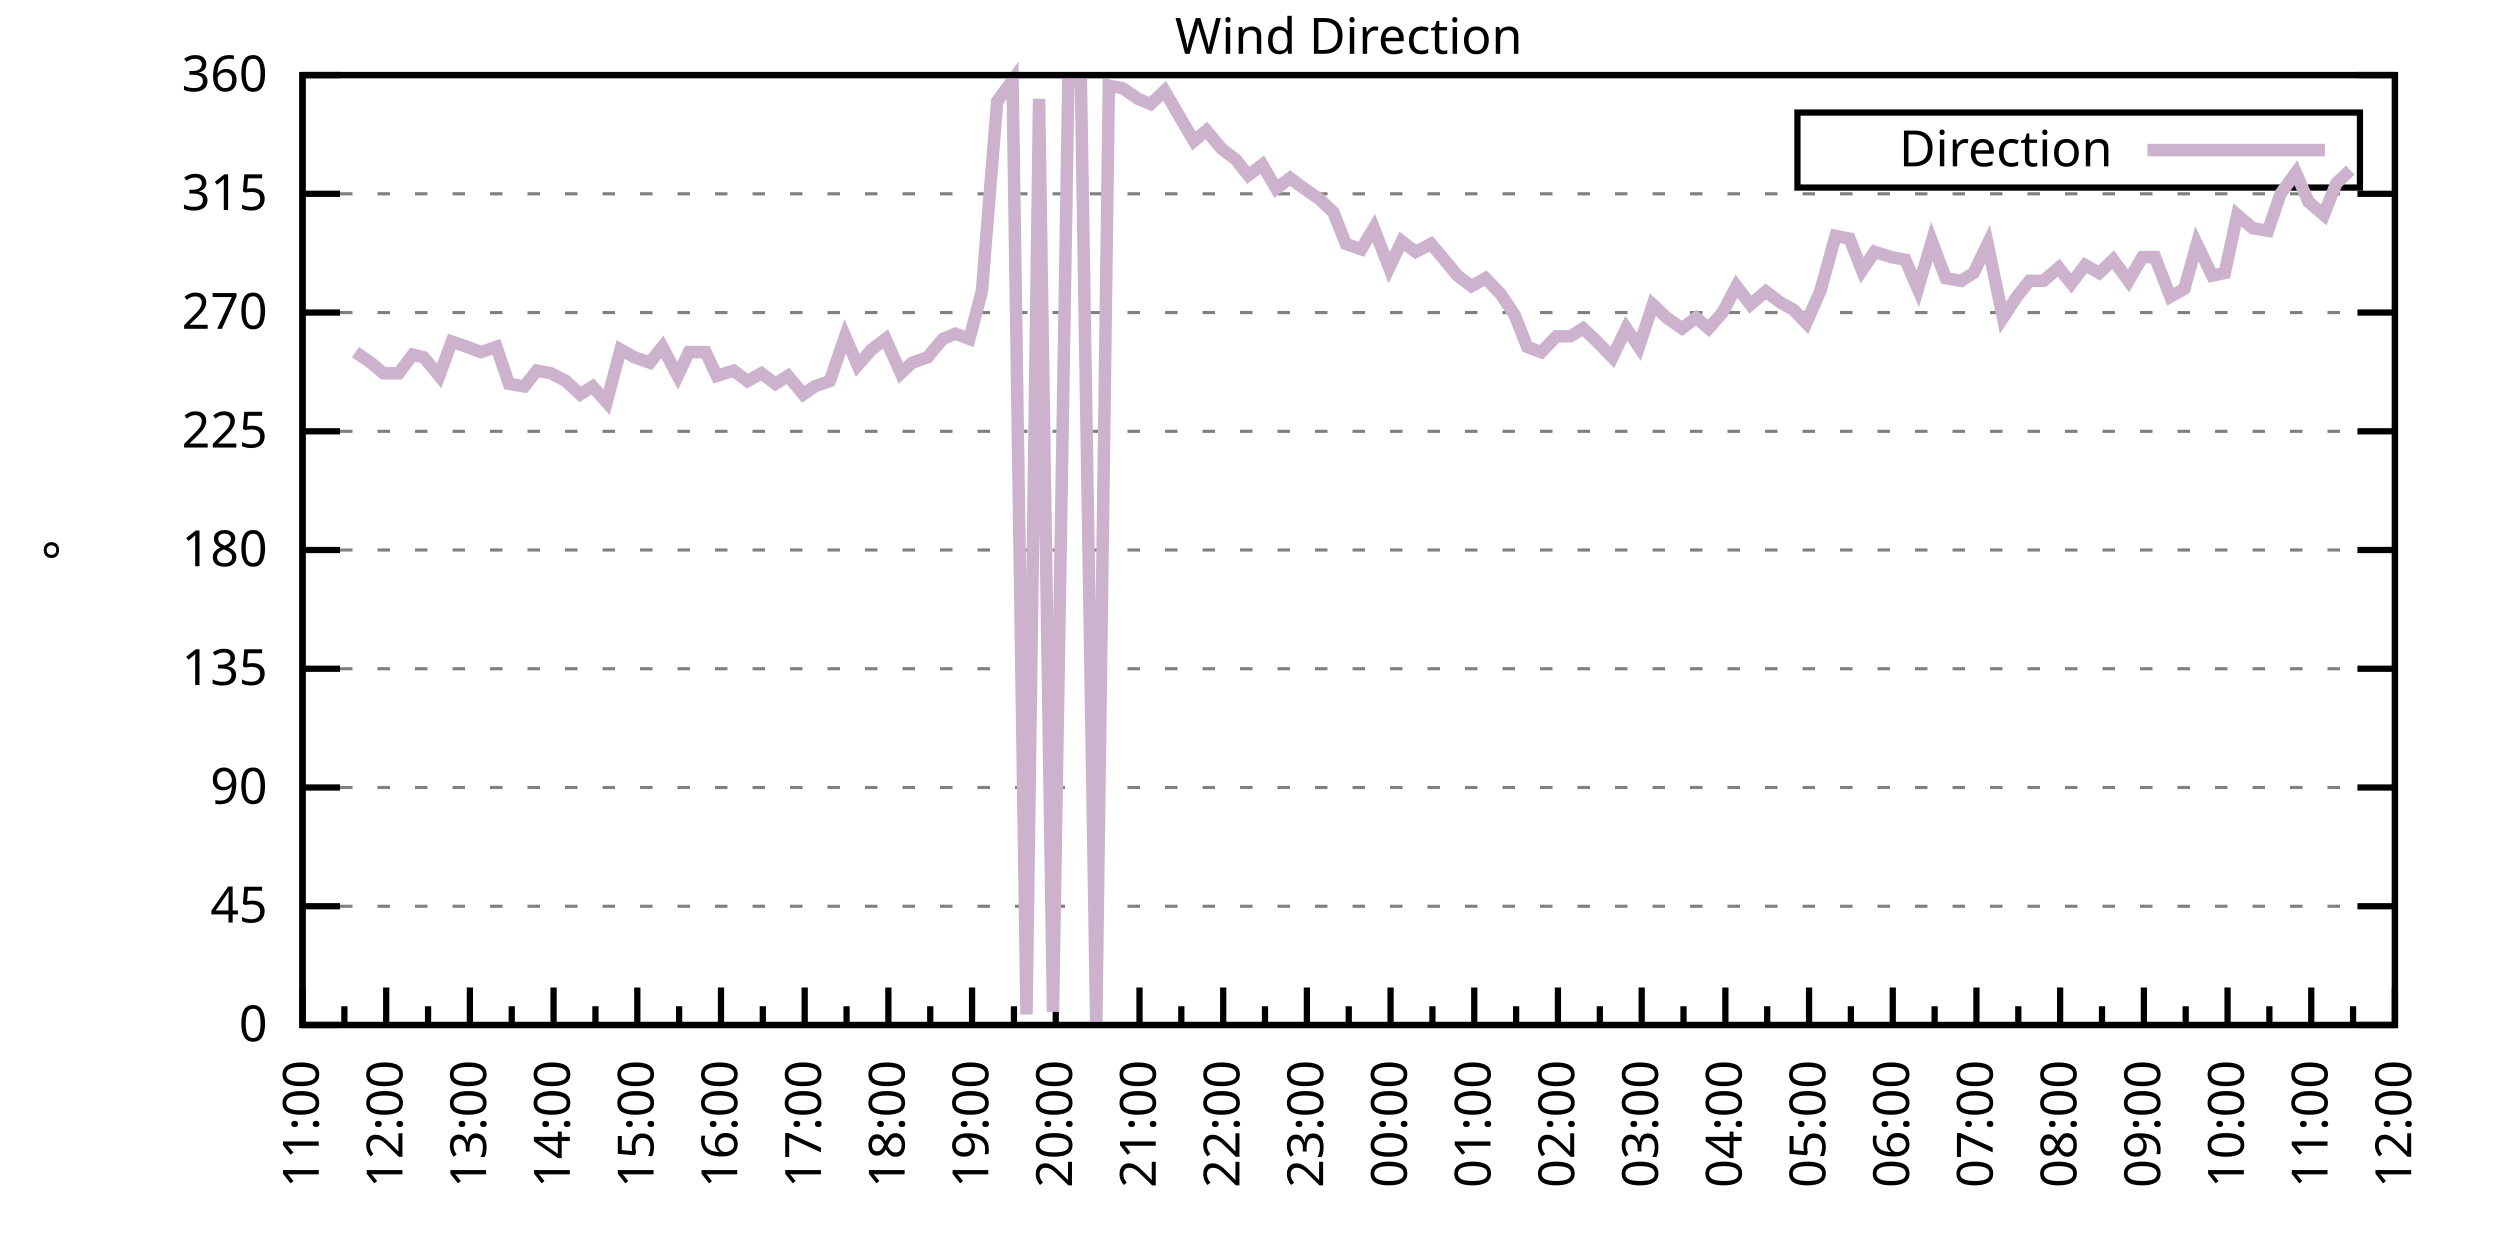
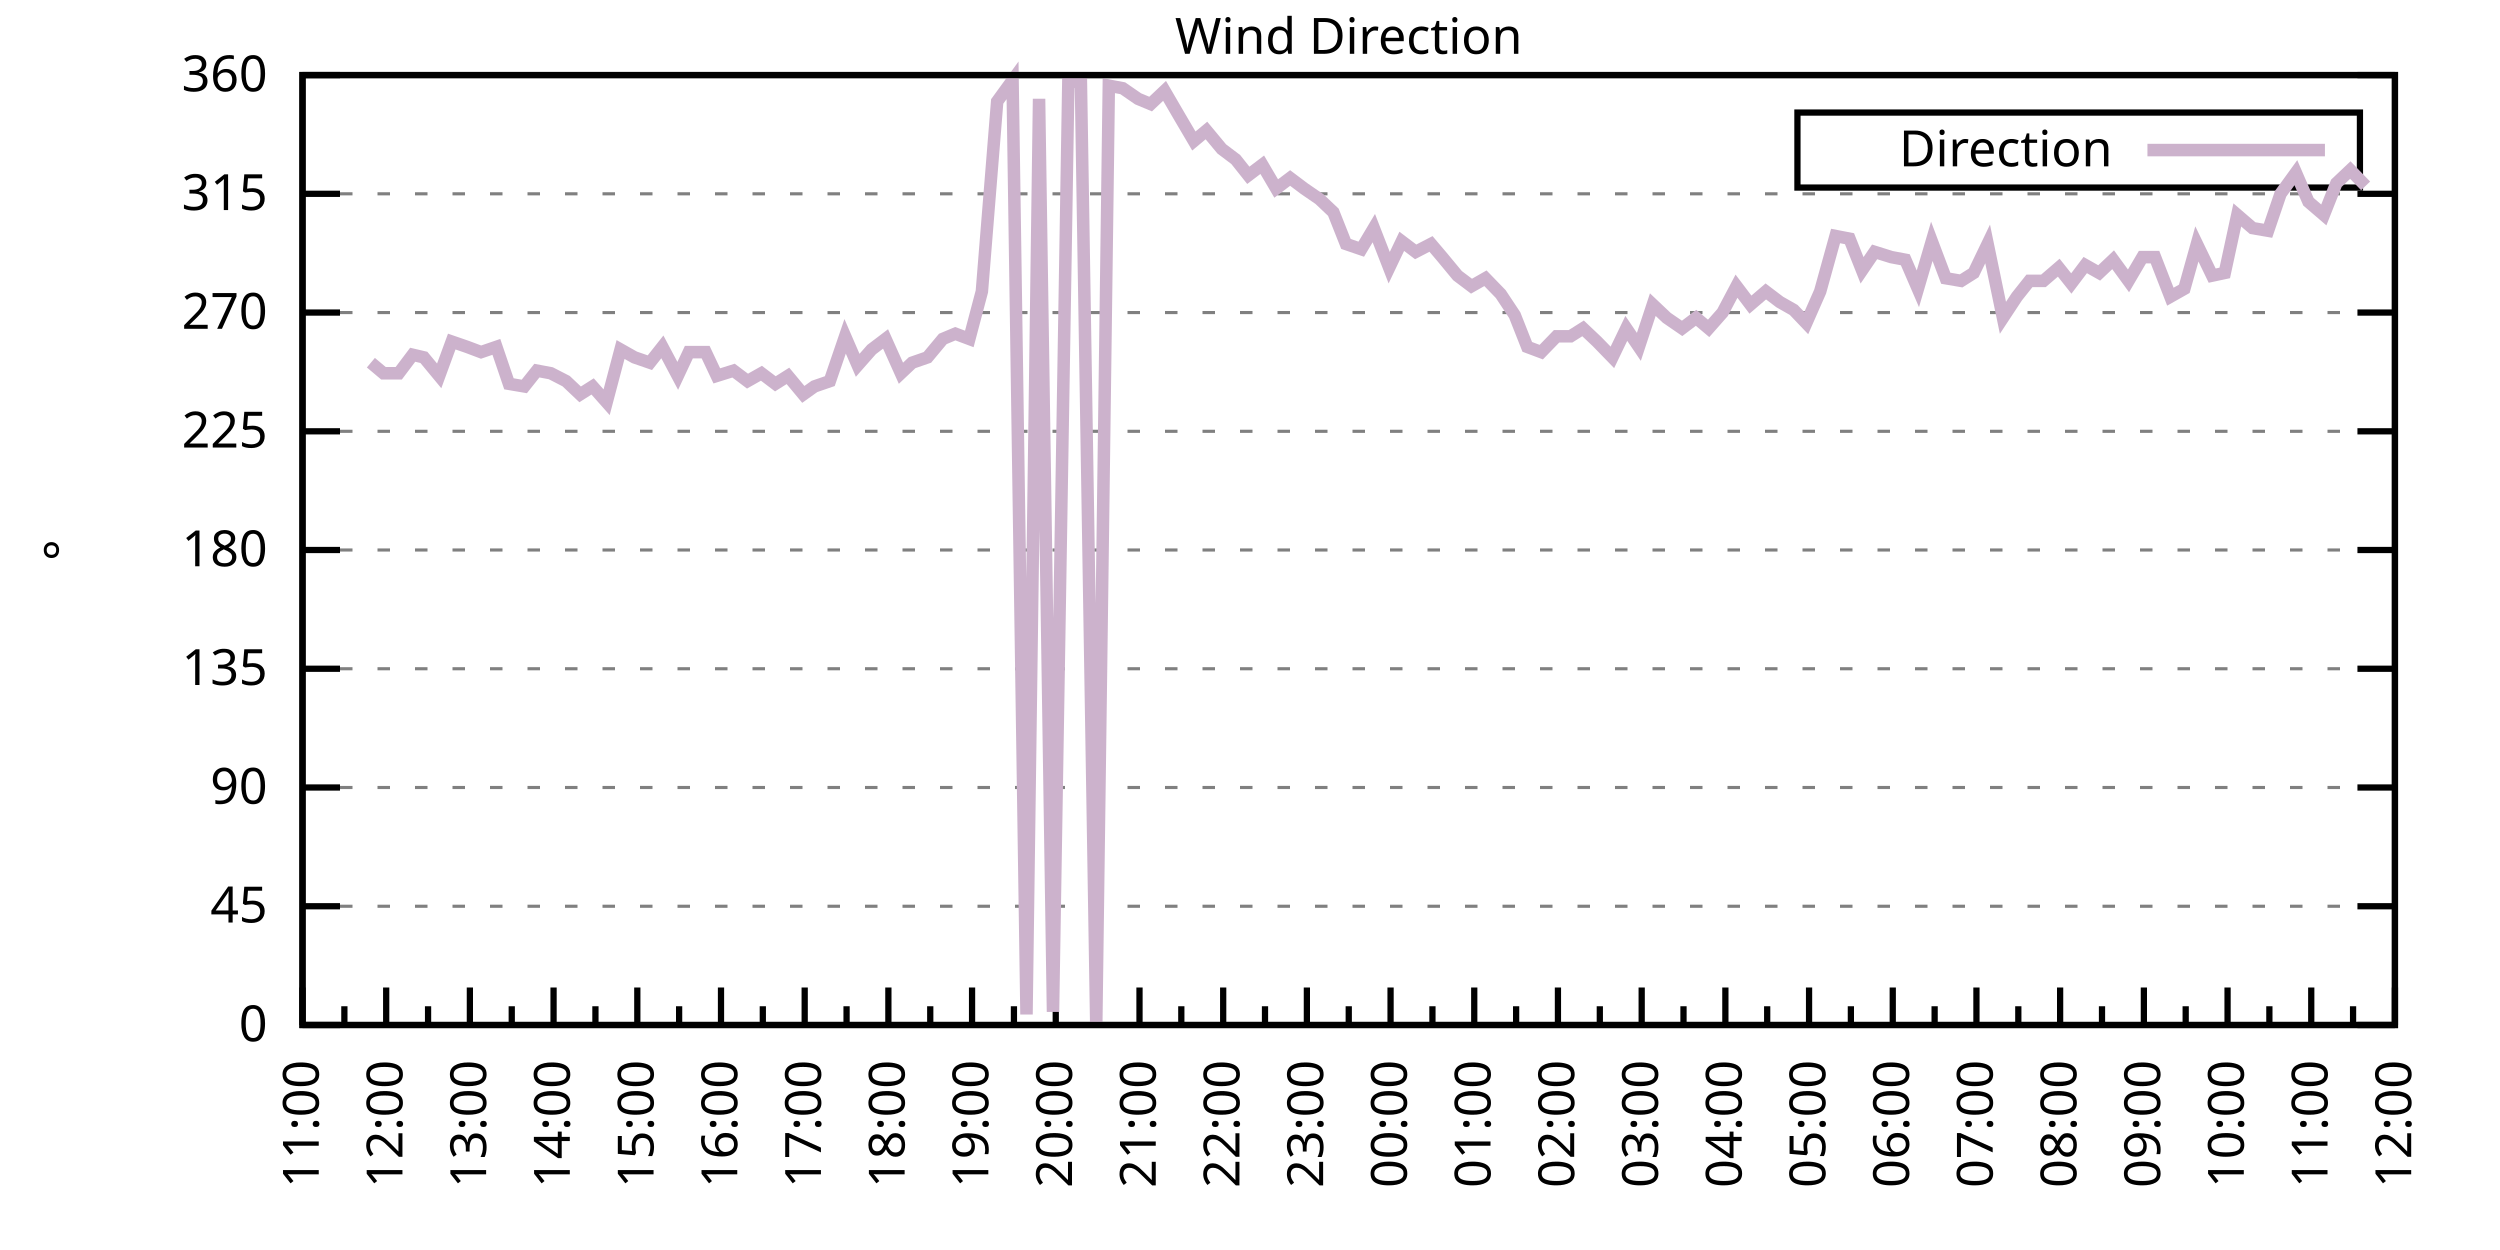
<svg xmlns="http://www.w3.org/2000/svg" xmlns:xlink="http://www.w3.org/1999/xlink" width="400" height="200" viewBox="0 0 400 200">
  <g id="gnuplot_canvas">
    <rect x="0" y="0" width="400" height="200" fill="none" />
    <defs>
      <circle id="gpDot" r="0.5" stroke-width="0.5" stroke="currentColor" />
      <path id="gpPt0" stroke-width="0.333" stroke="currentColor" d="M-1,0 h2 M0,-1 v2" />
      <path id="gpPt1" stroke-width="0.333" stroke="currentColor" d="M-1,-1 L1,1 M1,-1 L-1,1" />
      <path id="gpPt2" stroke-width="0.333" stroke="currentColor" d="M-1,0 L1,0 M0,-1 L0,1 M-1,-1 L1,1 M-1,1 L1,-1" />
      <rect id="gpPt3" stroke-width="0.333" stroke="currentColor" x="-1" y="-1" width="2" height="2" />
      <rect id="gpPt4" stroke-width="0.333" stroke="currentColor" fill="currentColor" x="-1" y="-1" width="2" height="2" />
      <circle id="gpPt5" stroke-width="0.333" stroke="currentColor" cx="0" cy="0" r="1" />
      <use xlink:href="#gpPt5" id="gpPt6" fill="currentColor" stroke="none" />
      <path id="gpPt7" stroke-width="0.333" stroke="currentColor" d="M0,-1.33 L-1.33,0.67 L1.33,0.67 z" />
      <use xlink:href="#gpPt7" id="gpPt8" fill="currentColor" stroke="none" />
      <use xlink:href="#gpPt7" id="gpPt9" stroke="currentColor" transform="rotate(180)" />
      <use xlink:href="#gpPt9" id="gpPt10" fill="currentColor" stroke="none" />
      <use xlink:href="#gpPt3" id="gpPt11" stroke="currentColor" transform="rotate(45)" />
      <use xlink:href="#gpPt11" id="gpPt12" fill="currentColor" stroke="none" />
      <path id="gpPt13" stroke-width="0.333" stroke="currentColor" d="M0,1.330 L1.265,0.411 L0.782,-1.067 L-0.782,-1.076 L-1.265,0.411 z" />
      <use xlink:href="#gpPt13" id="gpPt14" fill="currentColor" stroke="none" />
      <filter id="textbox" filterUnits="objectBoundingBox" x="0" y="0" height="1" width="1">
        <feFlood flood-color="white" flood-opacity="1" result="bgnd" />
        <feComposite in="SourceGraphic" in2="bgnd" operator="atop" />
      </filter>
      <filter id="greybox" filterUnits="objectBoundingBox" x="0" y="0" height="1" width="1">
        <feFlood flood-color="lightgrey" flood-opacity="1" result="grey" />
        <feComposite in="SourceGraphic" in2="grey" operator="atop" />
      </filter>
    </defs>
    <g fill="none" color="white" stroke="currentColor" stroke-width="1.00" stroke-linecap="butt" stroke-linejoin="miter">
</g>
    <g fill="none" color="black" stroke="currentColor" stroke-width="1.00" stroke-linecap="butt" stroke-linejoin="miter">
      <g stroke="none" shape-rendering="crispEdges">
        <polygon fill="rgb(255, 255, 255)" points="48.40,164.00 383.18,164.00 383.18,12.02 48.40,12.02 " />
      </g>
    </g>
    <g fill="none" color="black" stroke="currentColor" stroke-width="1.00" stroke-linecap="butt" stroke-linejoin="miter">
</g>
    <g fill="none" color="black" stroke="black" stroke-width="0.50" stroke-linecap="butt" stroke-linejoin="miter">
</g>
    <g fill="none" color="gray" stroke="currentColor" stroke-width="0.50" stroke-linecap="butt" stroke-linejoin="miter">
      <path stroke="gray" stroke-dasharray="2,4" class="gridline" d="M48.40,164.00 L383.19,164.00  " />
    </g>
    <g fill="none" color="gray" stroke="gray" stroke-width="1.00" stroke-linecap="butt" stroke-linejoin="miter">
</g>
    <g fill="none" color="black" stroke="currentColor" stroke-width="1.00" stroke-linecap="butt" stroke-linejoin="miter">
      <path stroke="black" d="M48.40,164.00 L54.40,164.00 M383.19,164.00 L377.19,164.00  " />
      <g transform="translate(42.80,166.60)" stroke="none" fill="black" font-family="Sans" font-size="8.00" text-anchor="end">
        <text>
          <tspan font-family="Sans"> 0</tspan>
        </text>
      </g>
    </g>
    <g fill="none" color="black" stroke="currentColor" stroke-width="1.00" stroke-linecap="butt" stroke-linejoin="miter">
</g>
    <g fill="none" color="black" stroke="black" stroke-width="0.50" stroke-linecap="butt" stroke-linejoin="miter">
</g>
    <g fill="none" color="gray" stroke="currentColor" stroke-width="0.50" stroke-linecap="butt" stroke-linejoin="miter">
      <path stroke="gray" stroke-dasharray="2,4" class="gridline" d="M48.40,145.00 L383.19,145.00  " />
    </g>
    <g fill="none" color="gray" stroke="gray" stroke-width="1.00" stroke-linecap="butt" stroke-linejoin="miter">
</g>
    <g fill="none" color="black" stroke="currentColor" stroke-width="1.00" stroke-linecap="butt" stroke-linejoin="miter">
      <path stroke="black" d="M48.40,145.00 L54.40,145.00 M383.19,145.00 L377.19,145.00  " />
      <g transform="translate(42.80,147.60)" stroke="none" fill="black" font-family="Sans" font-size="8.00" text-anchor="end">
        <text>
          <tspan font-family="Sans"> 45</tspan>
        </text>
      </g>
    </g>
    <g fill="none" color="black" stroke="currentColor" stroke-width="1.00" stroke-linecap="butt" stroke-linejoin="miter">
</g>
    <g fill="none" color="black" stroke="black" stroke-width="0.50" stroke-linecap="butt" stroke-linejoin="miter">
</g>
    <g fill="none" color="gray" stroke="currentColor" stroke-width="0.50" stroke-linecap="butt" stroke-linejoin="miter">
      <path stroke="gray" stroke-dasharray="2,4" class="gridline" d="M48.40,126.00 L383.19,126.00  " />
    </g>
    <g fill="none" color="gray" stroke="gray" stroke-width="1.00" stroke-linecap="butt" stroke-linejoin="miter">
</g>
    <g fill="none" color="black" stroke="currentColor" stroke-width="1.00" stroke-linecap="butt" stroke-linejoin="miter">
      <path stroke="black" d="M48.40,126.00 L54.40,126.00 M383.19,126.00 L377.19,126.00  " />
      <g transform="translate(42.80,128.60)" stroke="none" fill="black" font-family="Sans" font-size="8.00" text-anchor="end">
        <text>
          <tspan font-family="Sans"> 90</tspan>
        </text>
      </g>
    </g>
    <g fill="none" color="black" stroke="currentColor" stroke-width="1.00" stroke-linecap="butt" stroke-linejoin="miter">
</g>
    <g fill="none" color="black" stroke="black" stroke-width="0.50" stroke-linecap="butt" stroke-linejoin="miter">
</g>
    <g fill="none" color="gray" stroke="currentColor" stroke-width="0.50" stroke-linecap="butt" stroke-linejoin="miter">
      <path stroke="gray" stroke-dasharray="2,4" class="gridline" d="M48.40,107.00 L383.19,107.00  " />
    </g>
    <g fill="none" color="gray" stroke="gray" stroke-width="1.00" stroke-linecap="butt" stroke-linejoin="miter">
</g>
    <g fill="none" color="black" stroke="currentColor" stroke-width="1.00" stroke-linecap="butt" stroke-linejoin="miter">
      <path stroke="black" d="M48.40,107.00 L54.40,107.00 M383.19,107.00 L377.19,107.00  " />
      <g transform="translate(42.80,109.60)" stroke="none" fill="black" font-family="Sans" font-size="8.00" text-anchor="end">
        <text>
          <tspan font-family="Sans"> 135</tspan>
        </text>
      </g>
    </g>
    <g fill="none" color="black" stroke="currentColor" stroke-width="1.00" stroke-linecap="butt" stroke-linejoin="miter">
</g>
    <g fill="none" color="black" stroke="black" stroke-width="0.50" stroke-linecap="butt" stroke-linejoin="miter">
</g>
    <g fill="none" color="gray" stroke="currentColor" stroke-width="0.50" stroke-linecap="butt" stroke-linejoin="miter">
      <path stroke="gray" stroke-dasharray="2,4" class="gridline" d="M48.40,88.00 L383.19,88.00  " />
    </g>
    <g fill="none" color="gray" stroke="gray" stroke-width="1.00" stroke-linecap="butt" stroke-linejoin="miter">
</g>
    <g fill="none" color="black" stroke="currentColor" stroke-width="1.00" stroke-linecap="butt" stroke-linejoin="miter">
      <path stroke="black" d="M48.40,88.00 L54.40,88.00 M383.19,88.00 L377.19,88.00  " />
      <g transform="translate(42.80,90.60)" stroke="none" fill="black" font-family="Sans" font-size="8.00" text-anchor="end">
        <text>
          <tspan font-family="Sans"> 180</tspan>
        </text>
      </g>
    </g>
    <g fill="none" color="black" stroke="currentColor" stroke-width="1.00" stroke-linecap="butt" stroke-linejoin="miter">
</g>
    <g fill="none" color="black" stroke="black" stroke-width="0.50" stroke-linecap="butt" stroke-linejoin="miter">
</g>
    <g fill="none" color="gray" stroke="currentColor" stroke-width="0.50" stroke-linecap="butt" stroke-linejoin="miter">
      <path stroke="gray" stroke-dasharray="2,4" class="gridline" d="M48.40,69.01 L383.19,69.01  " />
    </g>
    <g fill="none" color="gray" stroke="gray" stroke-width="1.00" stroke-linecap="butt" stroke-linejoin="miter">
</g>
    <g fill="none" color="black" stroke="currentColor" stroke-width="1.00" stroke-linecap="butt" stroke-linejoin="miter">
      <path stroke="black" d="M48.40,69.01 L54.40,69.01 M383.19,69.01 L377.19,69.01  " />
      <g transform="translate(42.80,71.61)" stroke="none" fill="black" font-family="Sans" font-size="8.00" text-anchor="end">
        <text>
          <tspan font-family="Sans"> 225</tspan>
        </text>
      </g>
    </g>
    <g fill="none" color="black" stroke="currentColor" stroke-width="1.00" stroke-linecap="butt" stroke-linejoin="miter">
</g>
    <g fill="none" color="black" stroke="black" stroke-width="0.50" stroke-linecap="butt" stroke-linejoin="miter">
</g>
    <g fill="none" color="gray" stroke="currentColor" stroke-width="0.50" stroke-linecap="butt" stroke-linejoin="miter">
      <path stroke="gray" stroke-dasharray="2,4" class="gridline" d="M48.40,50.01 L383.19,50.01  " />
    </g>
    <g fill="none" color="gray" stroke="gray" stroke-width="1.00" stroke-linecap="butt" stroke-linejoin="miter">
</g>
    <g fill="none" color="black" stroke="currentColor" stroke-width="1.00" stroke-linecap="butt" stroke-linejoin="miter">
      <path stroke="black" d="M48.40,50.01 L54.40,50.01 M383.19,50.01 L377.19,50.01  " />
      <g transform="translate(42.80,52.61)" stroke="none" fill="black" font-family="Sans" font-size="8.00" text-anchor="end">
        <text>
          <tspan font-family="Sans"> 270</tspan>
        </text>
      </g>
    </g>
    <g fill="none" color="black" stroke="currentColor" stroke-width="1.00" stroke-linecap="butt" stroke-linejoin="miter">
</g>
    <g fill="none" color="black" stroke="black" stroke-width="0.50" stroke-linecap="butt" stroke-linejoin="miter">
</g>
    <g fill="none" color="gray" stroke="currentColor" stroke-width="0.50" stroke-linecap="butt" stroke-linejoin="miter">
      <path stroke="gray" stroke-dasharray="2,4" class="gridline" d="M48.40,31.01 L383.19,31.01  " />
    </g>
    <g fill="none" color="gray" stroke="gray" stroke-width="1.00" stroke-linecap="butt" stroke-linejoin="miter">
</g>
    <g fill="none" color="black" stroke="currentColor" stroke-width="1.00" stroke-linecap="butt" stroke-linejoin="miter">
      <path stroke="black" d="M48.40,31.01 L54.40,31.01 M383.19,31.01 L377.19,31.01  " />
      <g transform="translate(42.80,33.61)" stroke="none" fill="black" font-family="Sans" font-size="8.00" text-anchor="end">
        <text>
          <tspan font-family="Sans"> 315</tspan>
        </text>
      </g>
    </g>
    <g fill="none" color="black" stroke="currentColor" stroke-width="1.00" stroke-linecap="butt" stroke-linejoin="miter">
</g>
    <g fill="none" color="black" stroke="black" stroke-width="0.50" stroke-linecap="butt" stroke-linejoin="miter">
</g>
    <g fill="none" color="gray" stroke="currentColor" stroke-width="0.50" stroke-linecap="butt" stroke-linejoin="miter">
      <path stroke="gray" stroke-dasharray="2,4" class="gridline" d="M48.40,12.01 L383.19,12.01  " />
    </g>
    <g fill="none" color="gray" stroke="gray" stroke-width="1.00" stroke-linecap="butt" stroke-linejoin="miter">
</g>
    <g fill="none" color="black" stroke="currentColor" stroke-width="1.00" stroke-linecap="butt" stroke-linejoin="miter">
      <path stroke="black" d="M48.40,12.01 L54.40,12.01 M383.19,12.01 L377.19,12.01  " />
      <g transform="translate(42.80,14.61)" stroke="none" fill="black" font-family="Sans" font-size="8.00" text-anchor="end">
        <text>
          <tspan font-family="Sans"> 360</tspan>
        </text>
      </g>
    </g>
    <g fill="none" color="black" stroke="currentColor" stroke-width="1.00" stroke-linecap="butt" stroke-linejoin="miter">
      <path stroke="black" d="M48.40,164.00 L48.40,158.00  " />
      <g transform="translate(51.00,169.60) rotate(270)" stroke="none" fill="black" font-family="Sans" font-size="8.00" text-anchor="end">
        <text>
          <tspan font-family="Sans">11:00</tspan>
        </text>
      </g>
    </g>
    <g fill="none" color="black" stroke="currentColor" stroke-width="1.00" stroke-linecap="butt" stroke-linejoin="miter">
      <path stroke="black" d="M55.10,164.00 L55.10,161.00 M61.79,164.00 L61.79,158.00  " />
      <g transform="translate(64.39,169.60) rotate(270)" stroke="none" fill="black" font-family="Sans" font-size="8.00" text-anchor="end">
        <text>
          <tspan font-family="Sans">12:00</tspan>
        </text>
      </g>
    </g>
    <g fill="none" color="black" stroke="currentColor" stroke-width="1.00" stroke-linecap="butt" stroke-linejoin="miter">
      <path stroke="black" d="M68.49,164.00 L68.49,161.00 M75.18,164.00 L75.18,158.00  " />
      <g transform="translate(77.78,169.60) rotate(270)" stroke="none" fill="black" font-family="Sans" font-size="8.00" text-anchor="end">
        <text>
          <tspan font-family="Sans">13:00</tspan>
        </text>
      </g>
    </g>
    <g fill="none" color="black" stroke="currentColor" stroke-width="1.00" stroke-linecap="butt" stroke-linejoin="miter">
      <path stroke="black" d="M81.88,164.00 L81.88,161.00 M88.57,164.00 L88.57,158.00  " />
      <g transform="translate(91.17,169.60) rotate(270)" stroke="none" fill="black" font-family="Sans" font-size="8.00" text-anchor="end">
        <text>
          <tspan font-family="Sans">14:00</tspan>
        </text>
      </g>
    </g>
    <g fill="none" color="black" stroke="currentColor" stroke-width="1.00" stroke-linecap="butt" stroke-linejoin="miter">
      <path stroke="black" d="M95.27,164.00 L95.27,161.00 M101.97,164.00 L101.97,158.00  " />
      <g transform="translate(104.57,169.60) rotate(270)" stroke="none" fill="black" font-family="Sans" font-size="8.00" text-anchor="end">
        <text>
          <tspan font-family="Sans">15:00</tspan>
        </text>
      </g>
    </g>
    <g fill="none" color="black" stroke="currentColor" stroke-width="1.00" stroke-linecap="butt" stroke-linejoin="miter">
      <path stroke="black" d="M108.66,164.00 L108.66,161.00 M115.36,164.00 L115.36,158.00  " />
      <g transform="translate(117.96,169.60) rotate(270)" stroke="none" fill="black" font-family="Sans" font-size="8.00" text-anchor="end">
        <text>
          <tspan font-family="Sans">16:00</tspan>
        </text>
      </g>
    </g>
    <g fill="none" color="black" stroke="currentColor" stroke-width="1.00" stroke-linecap="butt" stroke-linejoin="miter">
      <path stroke="black" d="M122.05,164.00 L122.05,161.00 M128.75,164.00 L128.75,158.00  " />
      <g transform="translate(131.35,169.60) rotate(270)" stroke="none" fill="black" font-family="Sans" font-size="8.00" text-anchor="end">
        <text>
          <tspan font-family="Sans">17:00</tspan>
        </text>
      </g>
    </g>
    <g fill="none" color="black" stroke="currentColor" stroke-width="1.00" stroke-linecap="butt" stroke-linejoin="miter">
      <path stroke="black" d="M135.45,164.00 L135.45,161.00 M142.14,164.00 L142.14,158.00  " />
      <g transform="translate(144.74,169.60) rotate(270)" stroke="none" fill="black" font-family="Sans" font-size="8.00" text-anchor="end">
        <text>
          <tspan font-family="Sans">18:00</tspan>
        </text>
      </g>
    </g>
    <g fill="none" color="black" stroke="currentColor" stroke-width="1.00" stroke-linecap="butt" stroke-linejoin="miter">
      <path stroke="black" d="M148.84,164.00 L148.84,161.00 M155.53,164.00 L155.53,158.00  " />
      <g transform="translate(158.13,169.60) rotate(270)" stroke="none" fill="black" font-family="Sans" font-size="8.00" text-anchor="end">
        <text>
          <tspan font-family="Sans">19:00</tspan>
        </text>
      </g>
    </g>
    <g fill="none" color="black" stroke="currentColor" stroke-width="1.00" stroke-linecap="butt" stroke-linejoin="miter">
      <path stroke="black" d="M162.23,164.00 L162.23,161.00 M168.92,164.00 L168.92,158.00  " />
      <g transform="translate(171.52,169.60) rotate(270)" stroke="none" fill="black" font-family="Sans" font-size="8.00" text-anchor="end">
        <text>
          <tspan font-family="Sans">20:00</tspan>
        </text>
      </g>
    </g>
    <g fill="none" color="black" stroke="currentColor" stroke-width="1.00" stroke-linecap="butt" stroke-linejoin="miter">
      <path stroke="black" d="M175.62,164.00 L175.62,161.00 M182.32,164.00 L182.32,158.00  " />
      <g transform="translate(184.92,169.60) rotate(270)" stroke="none" fill="black" font-family="Sans" font-size="8.00" text-anchor="end">
        <text>
          <tspan font-family="Sans">21:00</tspan>
        </text>
      </g>
    </g>
    <g fill="none" color="black" stroke="currentColor" stroke-width="1.00" stroke-linecap="butt" stroke-linejoin="miter">
      <path stroke="black" d="M189.01,164.00 L189.01,161.00 M195.71,164.00 L195.71,158.00  " />
      <g transform="translate(198.31,169.60) rotate(270)" stroke="none" fill="black" font-family="Sans" font-size="8.00" text-anchor="end">
        <text>
          <tspan font-family="Sans">22:00</tspan>
        </text>
      </g>
    </g>
    <g fill="none" color="black" stroke="currentColor" stroke-width="1.00" stroke-linecap="butt" stroke-linejoin="miter">
      <path stroke="black" d="M202.40,164.00 L202.40,161.00 M209.10,164.00 L209.10,158.00  " />
      <g transform="translate(211.70,169.60) rotate(270)" stroke="none" fill="black" font-family="Sans" font-size="8.00" text-anchor="end">
        <text>
          <tspan font-family="Sans">23:00</tspan>
        </text>
      </g>
    </g>
    <g fill="none" color="black" stroke="currentColor" stroke-width="1.00" stroke-linecap="butt" stroke-linejoin="miter">
      <path stroke="black" d="M215.80,164.00 L215.80,161.00 M222.49,164.00 L222.49,158.00  " />
      <g transform="translate(225.09,169.60) rotate(270)" stroke="none" fill="black" font-family="Sans" font-size="8.00" text-anchor="end">
        <text>
          <tspan font-family="Sans">00:00</tspan>
        </text>
      </g>
    </g>
    <g fill="none" color="black" stroke="currentColor" stroke-width="1.00" stroke-linecap="butt" stroke-linejoin="miter">
      <path stroke="black" d="M229.19,164.00 L229.19,161.00 M235.88,164.00 L235.88,158.00  " />
      <g transform="translate(238.48,169.60) rotate(270)" stroke="none" fill="black" font-family="Sans" font-size="8.00" text-anchor="end">
        <text>
          <tspan font-family="Sans">01:00</tspan>
        </text>
      </g>
    </g>
    <g fill="none" color="black" stroke="currentColor" stroke-width="1.00" stroke-linecap="butt" stroke-linejoin="miter">
      <path stroke="black" d="M242.58,164.00 L242.58,161.00 M249.27,164.00 L249.27,158.00  " />
      <g transform="translate(251.87,169.60) rotate(270)" stroke="none" fill="black" font-family="Sans" font-size="8.00" text-anchor="end">
        <text>
          <tspan font-family="Sans">02:00</tspan>
        </text>
      </g>
    </g>
    <g fill="none" color="black" stroke="currentColor" stroke-width="1.00" stroke-linecap="butt" stroke-linejoin="miter">
      <path stroke="black" d="M255.97,164.00 L255.97,161.00 M262.67,164.00 L262.67,158.00  " />
      <g transform="translate(265.27,169.60) rotate(270)" stroke="none" fill="black" font-family="Sans" font-size="8.00" text-anchor="end">
        <text>
          <tspan font-family="Sans">03:00</tspan>
        </text>
      </g>
    </g>
    <g fill="none" color="black" stroke="currentColor" stroke-width="1.00" stroke-linecap="butt" stroke-linejoin="miter">
      <path stroke="black" d="M269.36,164.00 L269.36,161.00 M276.06,164.00 L276.06,158.00  " />
      <g transform="translate(278.66,169.60) rotate(270)" stroke="none" fill="black" font-family="Sans" font-size="8.00" text-anchor="end">
        <text>
          <tspan font-family="Sans">04:00</tspan>
        </text>
      </g>
    </g>
    <g fill="none" color="black" stroke="currentColor" stroke-width="1.00" stroke-linecap="butt" stroke-linejoin="miter">
      <path stroke="black" d="M282.75,164.00 L282.75,161.00 M289.45,164.00 L289.45,158.00  " />
      <g transform="translate(292.05,169.60) rotate(270)" stroke="none" fill="black" font-family="Sans" font-size="8.00" text-anchor="end">
        <text>
          <tspan font-family="Sans">05:00</tspan>
        </text>
      </g>
    </g>
    <g fill="none" color="black" stroke="currentColor" stroke-width="1.00" stroke-linecap="butt" stroke-linejoin="miter">
      <path stroke="black" d="M296.14,164.00 L296.14,161.00 M302.84,164.00 L302.84,158.00  " />
      <g transform="translate(305.44,169.60) rotate(270)" stroke="none" fill="black" font-family="Sans" font-size="8.00" text-anchor="end">
        <text>
          <tspan font-family="Sans">06:00</tspan>
        </text>
      </g>
    </g>
    <g fill="none" color="black" stroke="currentColor" stroke-width="1.00" stroke-linecap="butt" stroke-linejoin="miter">
      <path stroke="black" d="M309.54,164.00 L309.54,161.00 M316.23,164.00 L316.23,158.00  " />
      <g transform="translate(318.83,169.60) rotate(270)" stroke="none" fill="black" font-family="Sans" font-size="8.00" text-anchor="end">
        <text>
          <tspan font-family="Sans">07:00</tspan>
        </text>
      </g>
    </g>
    <g fill="none" color="black" stroke="currentColor" stroke-width="1.00" stroke-linecap="butt" stroke-linejoin="miter">
      <path stroke="black" d="M322.93,164.00 L322.93,161.00 M329.62,164.00 L329.62,158.00  " />
      <g transform="translate(332.22,169.60) rotate(270)" stroke="none" fill="black" font-family="Sans" font-size="8.00" text-anchor="end">
        <text>
          <tspan font-family="Sans">08:00</tspan>
        </text>
      </g>
    </g>
    <g fill="none" color="black" stroke="currentColor" stroke-width="1.00" stroke-linecap="butt" stroke-linejoin="miter">
      <path stroke="black" d="M336.32,164.00 L336.32,161.00 M343.02,164.00 L343.02,158.00  " />
      <g transform="translate(345.62,169.60) rotate(270)" stroke="none" fill="black" font-family="Sans" font-size="8.00" text-anchor="end">
        <text>
          <tspan font-family="Sans">09:00</tspan>
        </text>
      </g>
    </g>
    <g fill="none" color="black" stroke="currentColor" stroke-width="1.00" stroke-linecap="butt" stroke-linejoin="miter">
      <path stroke="black" d="M349.71,164.00 L349.71,161.00 M356.41,164.00 L356.41,158.00  " />
      <g transform="translate(359.01,169.60) rotate(270)" stroke="none" fill="black" font-family="Sans" font-size="8.00" text-anchor="end">
        <text>
          <tspan font-family="Sans">10:00</tspan>
        </text>
      </g>
    </g>
    <g fill="none" color="black" stroke="currentColor" stroke-width="1.00" stroke-linecap="butt" stroke-linejoin="miter">
      <path stroke="black" d="M363.10,164.00 L363.10,161.00 M369.80,164.00 L369.80,158.00  " />
      <g transform="translate(372.40,169.60) rotate(270)" stroke="none" fill="black" font-family="Sans" font-size="8.00" text-anchor="end">
        <text>
          <tspan font-family="Sans">11:00</tspan>
        </text>
      </g>
    </g>
    <g fill="none" color="black" stroke="currentColor" stroke-width="1.00" stroke-linecap="butt" stroke-linejoin="miter">
      <path stroke="black" d="M376.49,164.00 L376.49,161.00 M383.19,164.00 L383.19,158.00  " />
      <g transform="translate(385.79,169.60) rotate(270)" stroke="none" fill="black" font-family="Sans" font-size="8.00" text-anchor="end">
        <text>
          <tspan font-family="Sans">12:00</tspan>
        </text>
      </g>
    </g>
    <g fill="none" color="black" stroke="currentColor" stroke-width="1.00" stroke-linecap="butt" stroke-linejoin="miter">
</g>
    <g fill="none" color="black" stroke="currentColor" stroke-width="1.00" stroke-linecap="butt" stroke-linejoin="miter">
      <path stroke="black" d="M48.40,12.01 L48.40,164.00 L383.19,164.00 L383.19,12.01 L48.40,12.01 Z  " />
    </g>
    <g fill="none" color="black" stroke="currentColor" stroke-width="1.00" stroke-linecap="butt" stroke-linejoin="miter">
      <g transform="translate(12.80,88.01) rotate(270)" stroke="none" fill="black" font-family="Sans" font-size="8.00" text-anchor="middle">
        <text>
          <tspan font-family="Sans">°</tspan>
        </text>
      </g>
    </g>
    <g fill="none" color="black" stroke="currentColor" stroke-width="1.00" stroke-linecap="butt" stroke-linejoin="miter">
</g>
    <g fill="none" color="black" stroke="currentColor" stroke-width="1.00" stroke-linecap="butt" stroke-linejoin="miter">
      <path stroke="black" d="M287.59,30.01 L287.59,18.01 L377.59,18.01 L377.59,30.01 L287.59,30.01 Z  " />
    </g>
    <g id="Wind_direction_plot_1">
      <g fill="none" color="white" stroke="black" stroke-width="2.00" stroke-linecap="butt" stroke-linejoin="miter">
</g>
      <g fill="none" color="black" stroke="currentColor" stroke-width="2.00" stroke-linecap="butt" stroke-linejoin="miter">
        <g transform="translate(337.99,26.61)" stroke="none" fill="black" font-family="Sans" font-size="8.00" text-anchor="end">
          <text>
            <tspan font-family="Sans">Direction</tspan>
          </text>
        </g>
      </g>
      <g fill="none" color="black" stroke="currentColor" stroke-width="2.00" stroke-linecap="butt" stroke-linejoin="miter">
-         <path stroke="rgb(204, 178, 204)" d="M343.59,24.01 L371.99,24.01 M56.88,56.34 L59.34,58.03 L61.35,59.72 L63.80,59.72 L66.03,56.76 L67.82,57.18   L70.27,60.14 L72.28,54.65 L74.74,55.50 L76.97,56.34 L79.42,55.50 L81.43,61.41 L83.89,61.83 L85.90,59.30   L88.13,59.72 L90.58,60.98 L92.82,63.10 L94.82,61.83 L97.06,64.36 L99.29,55.92 L101.52,57.18 L103.98,58.03   L105.98,55.50 L108.44,60.14 L110.22,56.34 L112.90,56.34 L114.69,60.14 L117.37,59.30 L119.60,60.98 L121.83,59.72   L124.06,61.41 L126.07,60.14 L128.53,63.10 L130.31,61.83 L132.77,60.98 L135.22,53.81 L137.23,58.45 L139.46,55.92   L141.69,54.23 L144.15,59.72 L145.94,58.03 L148.39,57.18 L150.85,54.23 L152.85,53.39 L155.09,54.23 L157.10,46.63   L159.55,16.23 L162.01,12.85 L164.24,162.31 L166.25,15.81 L168.48,161.89 L170.93,13.28 L172.94,12.85 L175.40,164.00   L177.41,13.70 L179.64,14.12 L182.09,15.81 L184.10,16.65 L186.33,14.54 L188.79,18.77 L191.02,22.56 L193.03,20.88   L195.48,23.83 L197.72,25.52 L199.73,28.05 L201.96,26.36 L204.19,30.16 L206.42,28.48 L208.65,30.16 L211.11,31.85   L213.34,33.96 L215.35,39.03 L217.80,39.87 L219.81,36.50 L222.27,42.83 L224.28,38.61 L226.51,40.30 L228.96,39.03   L230.75,41.14 L233.20,44.10 L235.44,45.79 L237.67,44.52 L240.12,47.05 L242.36,50.43 L244.36,55.50 L246.60,56.34   L249.05,53.81 L251.28,53.81 L253.29,52.54 L255.52,54.65 L257.98,57.18 L260.21,52.54 L262.22,55.50 L264.45,48.74   L266.68,50.85 L269.14,52.54 L271.37,50.85 L273.38,52.54 L275.61,50.01 L277.84,45.79 L280.07,48.74 L282.53,46.63   L284.76,48.32 L286.99,49.59 L289.00,51.70 L291.23,46.63 L293.69,37.76 L295.92,38.19 L297.93,43.25 L299.94,40.30   L302.62,41.14 L304.85,41.56 L306.86,46.21 L309.09,38.61 L311.32,44.52 L313.78,44.94 L315.79,43.67 L318.02,39.03   L320.47,50.85 L322.70,47.47 L324.71,44.94 L326.95,44.94 L329.40,42.83 L331.41,45.36 L333.64,42.41 L335.87,43.67   L338.10,41.56 L340.56,44.94 L342.79,41.14 L344.80,41.14 L347.26,47.47 L349.49,46.21 L351.50,39.03 L353.95,44.10   L355.96,43.67 L357.97,34.39 L360.42,36.50 L362.88,36.92 L364.89,31.01 L367.34,27.63 L369.35,32.28 L371.81,34.39   L373.82,29.32 L376.05,27.21  " />
+         <path stroke="rgb(204, 178, 204)" d="M343.59,24.01 L371.99,24.01 M59.34,58.03 L61.35,59.72 L63.80,59.72 L66.03,56.76 L67.82,57.18 L70.27,60.14   L72.28,54.65 L74.74,55.50 L76.97,56.34 L79.42,55.50 L81.43,61.41 L83.89,61.83 L85.90,59.30 L88.13,59.72   L90.58,60.98 L92.82,63.10 L94.82,61.83 L97.06,64.36 L99.29,55.92 L101.52,57.18 L103.98,58.03 L105.98,55.50   L108.44,60.14 L110.22,56.34 L112.90,56.34 L114.69,60.14 L117.37,59.30 L119.60,60.98 L121.83,59.72 L124.06,61.41   L126.07,60.14 L128.53,63.10 L130.31,61.83 L132.77,60.98 L135.22,53.81 L137.23,58.45 L139.46,55.92 L141.69,54.23   L144.15,59.72 L145.94,58.03 L148.39,57.18 L150.85,54.23 L152.85,53.39 L155.09,54.23 L157.10,46.63 L159.55,16.23   L162.01,12.85 L164.24,162.31 L166.25,15.81 L168.48,161.89 L170.93,13.28 L172.94,12.85 L175.40,164.00 L177.41,13.70   L179.64,14.12 L182.09,15.81 L184.10,16.65 L186.33,14.54 L188.79,18.77 L191.02,22.56 L193.03,20.88 L195.48,23.83   L197.72,25.52 L199.73,28.05 L201.96,26.36 L204.19,30.16 L206.42,28.48 L208.65,30.16 L211.11,31.85 L213.34,33.96   L215.35,39.03 L217.80,39.87 L219.81,36.50 L222.27,42.83 L224.28,38.61 L226.51,40.30 L228.96,39.03 L230.75,41.14   L233.20,44.10 L235.44,45.79 L237.67,44.52 L240.12,47.05 L242.36,50.43 L244.36,55.50 L246.60,56.34 L249.05,53.81   L251.28,53.81 L253.29,52.54 L255.52,54.65 L257.98,57.18 L260.21,52.54 L262.22,55.50 L264.45,48.74 L266.68,50.85   L269.14,52.54 L271.37,50.85 L273.38,52.54 L275.61,50.01 L277.84,45.79 L280.07,48.74 L282.53,46.63 L284.76,48.32   L286.99,49.59 L289.00,51.70 L291.23,46.63 L293.69,37.76 L295.92,38.19 L297.93,43.25 L299.94,40.30 L302.62,41.14   L304.85,41.56 L306.86,46.21 L309.09,38.61 L311.32,44.52 L313.78,44.94 L315.79,43.67 L318.02,39.03 L320.47,50.85   L322.70,47.47 L324.71,44.94 L326.95,44.94 L329.40,42.83 L331.41,45.36 L333.64,42.41 L335.87,43.67 L338.10,41.56   L340.56,44.94 L342.79,41.14 L344.80,41.14 L347.26,47.47 L349.49,46.21 L351.50,39.03 L353.95,44.10 L355.96,43.67   L357.97,34.39 L360.42,36.50 L362.88,36.92 L364.89,31.01 L367.34,27.63 L369.35,32.28 L371.81,34.39 L373.82,29.32   L376.05,27.21 L378.50,29.74  " />
      </g>
    </g>
    <g fill="none" color="black" stroke="currentColor" stroke-width="2.00" stroke-linecap="butt" stroke-linejoin="miter">
</g>
    <g fill="none" color="black" stroke="black" stroke-width="1.00" stroke-linecap="butt" stroke-linejoin="miter">
</g>
    <g fill="none" color="black" stroke="currentColor" stroke-width="1.00" stroke-linecap="butt" stroke-linejoin="miter">
      <path stroke="black" d="M48.40,12.01 L48.40,164.00 L383.19,164.00 L383.19,12.01 L48.40,12.01 Z  " />
    </g>
    <g fill="none" color="black" stroke="currentColor" stroke-width="1.00" stroke-linecap="butt" stroke-linejoin="miter">
      <g transform="translate(215.79,8.61)" stroke="none" fill="black" font-family="Sans" font-size="8.00" text-anchor="middle">
        <text>
          <tspan font-family="Sans">Wind Direction</tspan>
        </text>
      </g>
    </g>
    <g fill="none" color="black" stroke="currentColor" stroke-width="1.00" stroke-linecap="butt" stroke-linejoin="miter">
</g>
  </g>
</svg>
